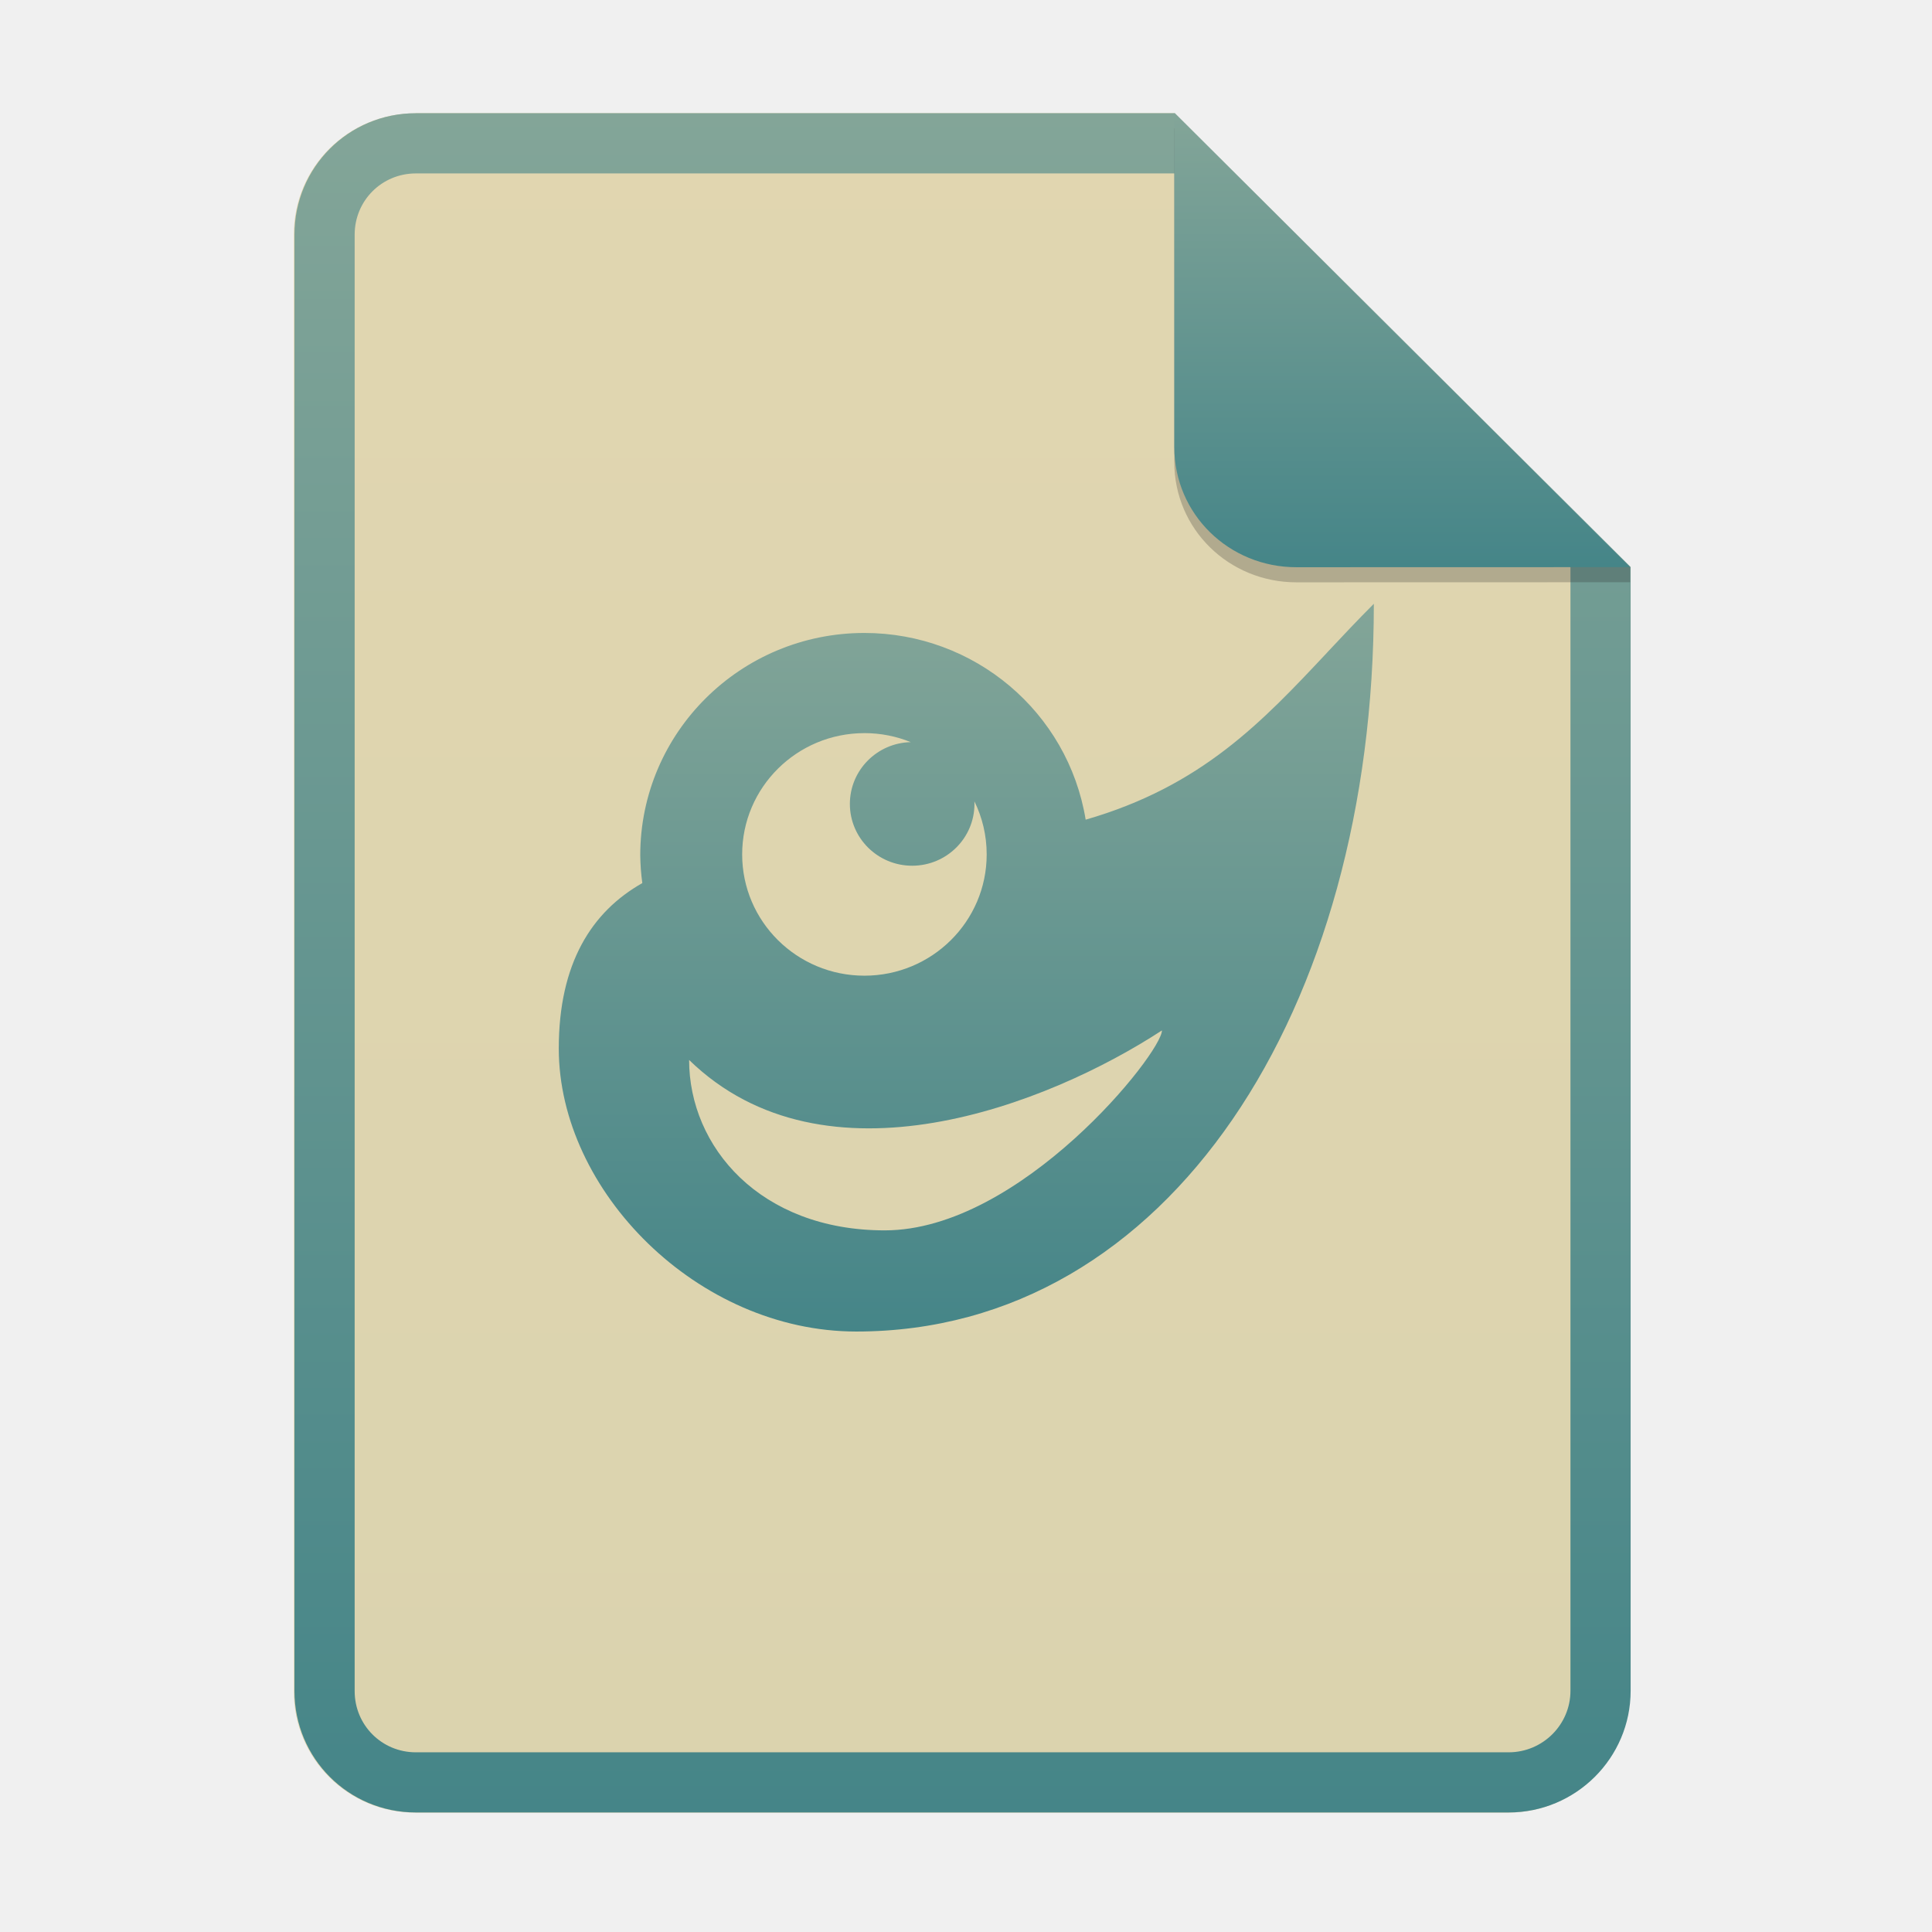
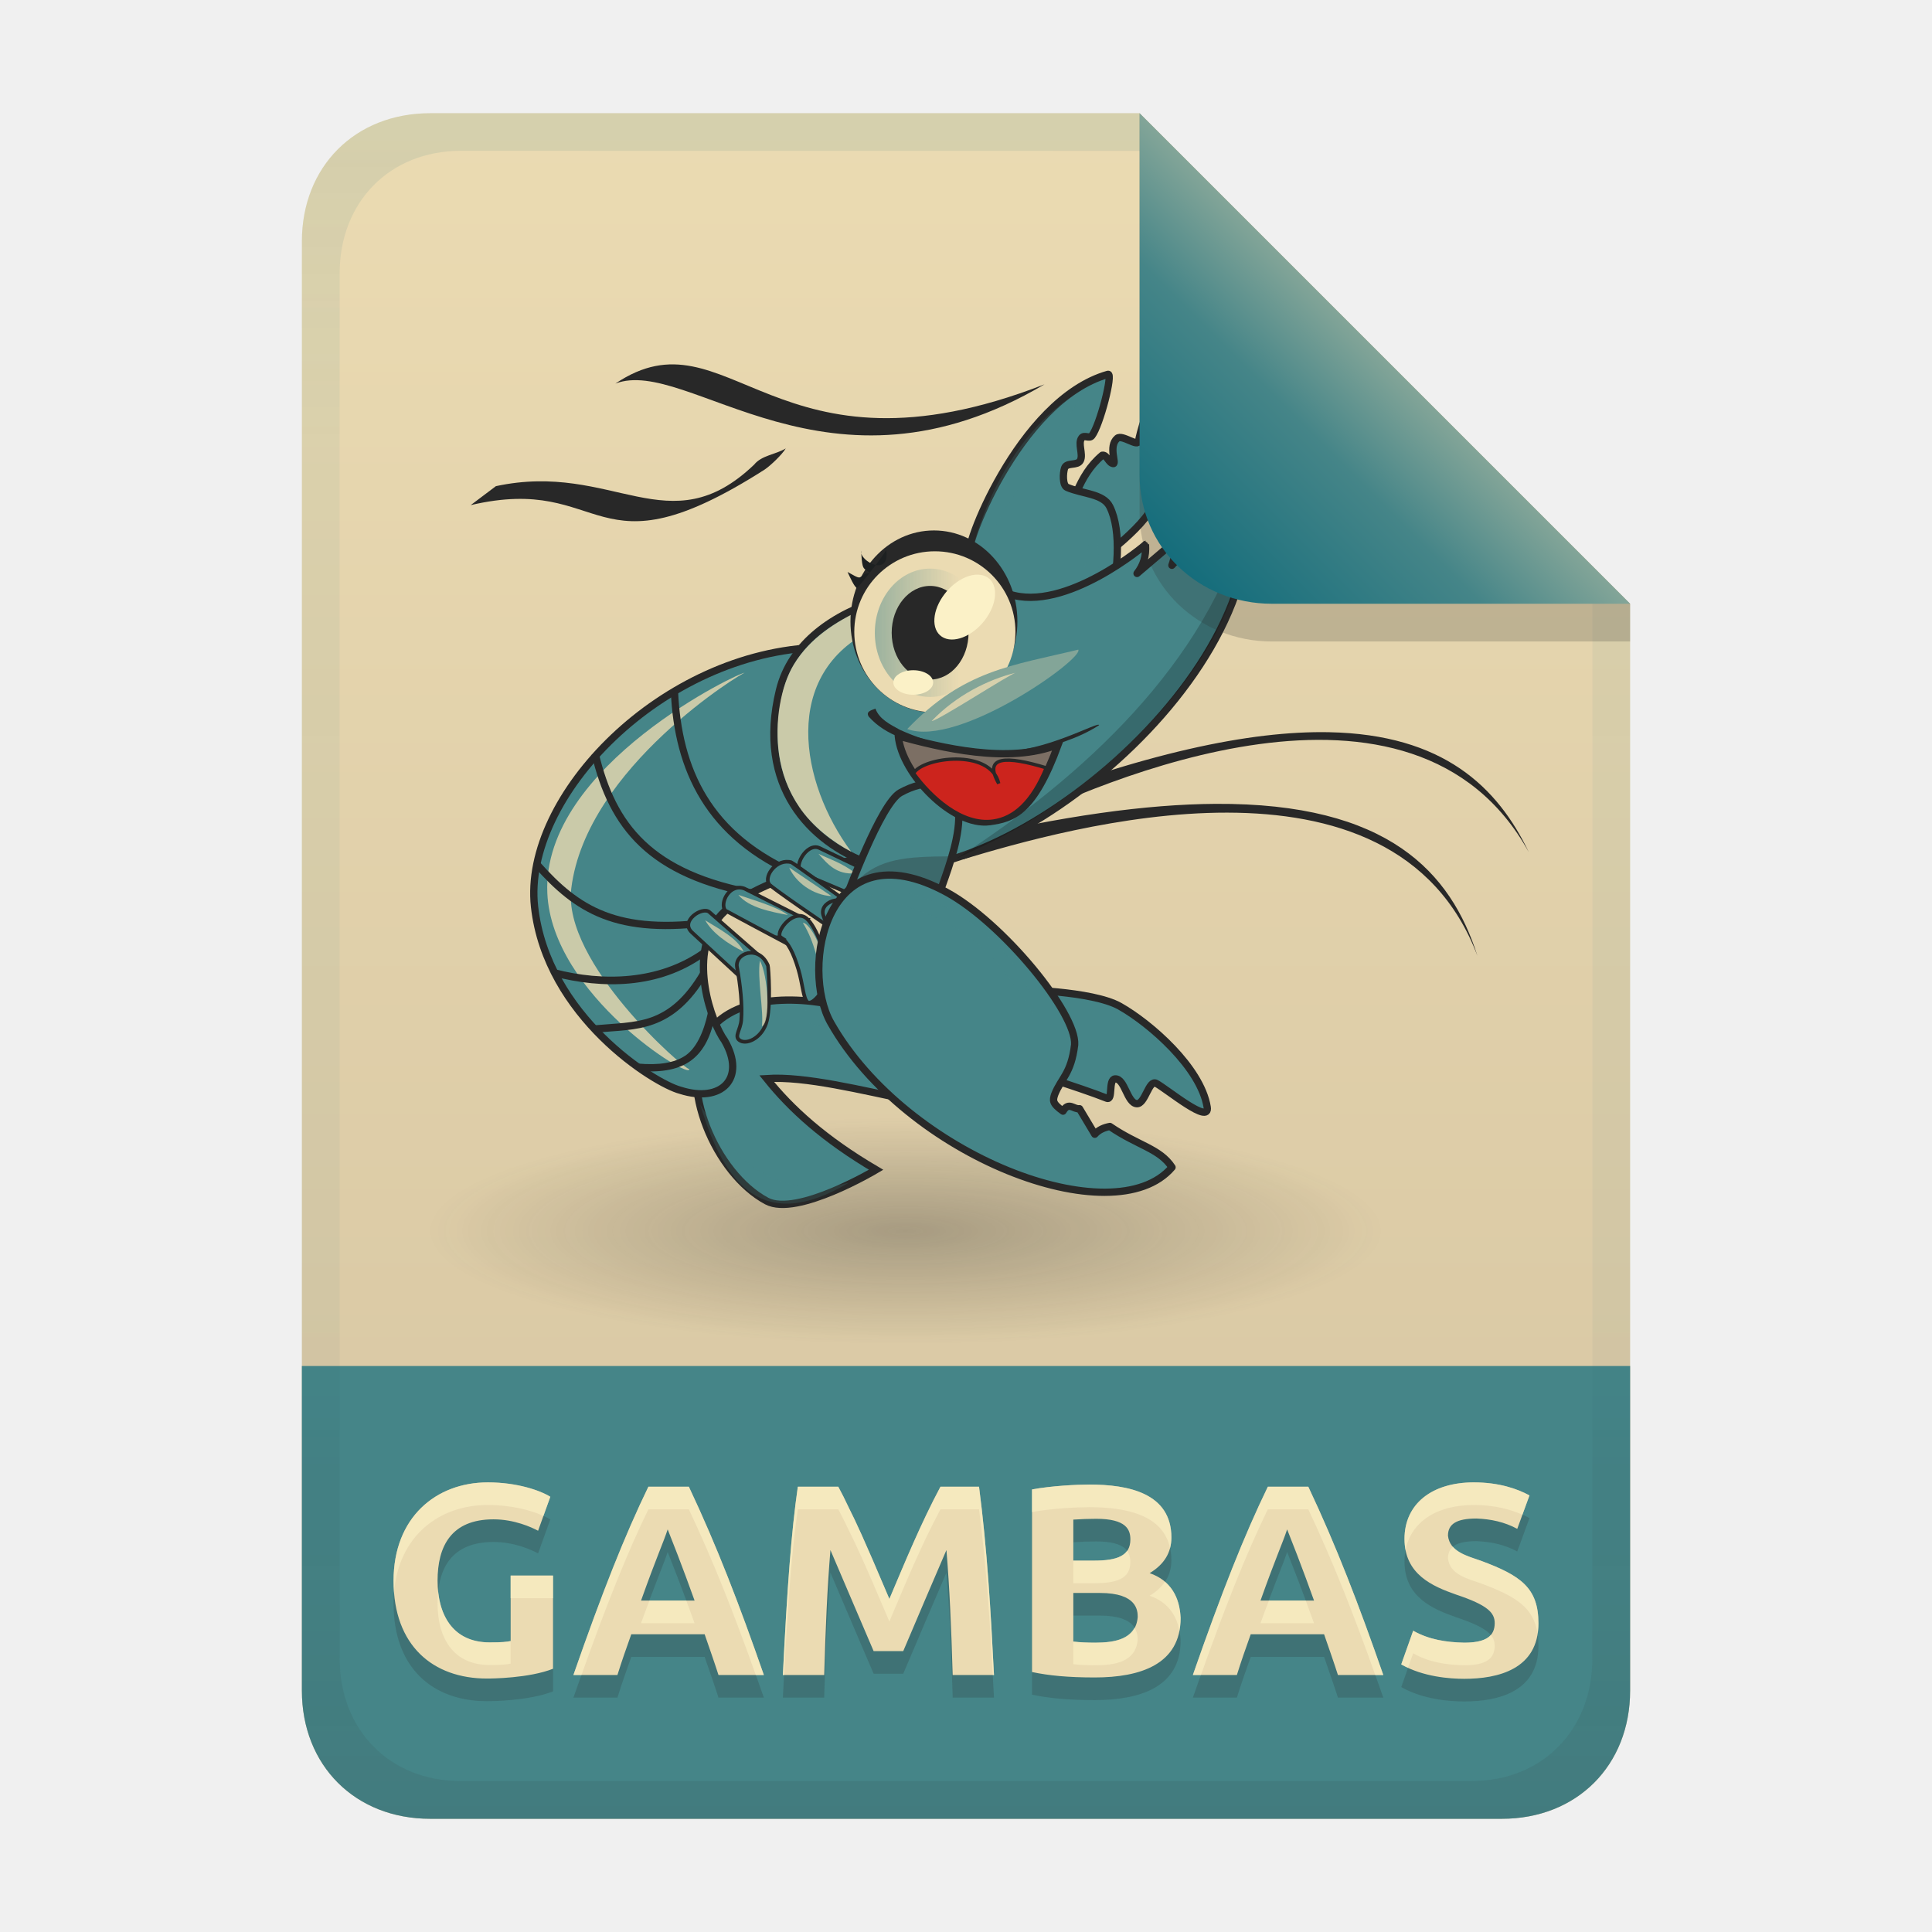
- <svg xmlns="http://www.w3.org/2000/svg" width="256" height="256" fill="none" version="1.1" viewBox="0 0 256 256">
-   <path d="m55.08 15h100.5l60.4 60.15 2e-3 148.9c0 8.911-7.262 16.13-16.17 16.13h-144.8c-8.91 0-16.08-7.174-16.08-16.08v-193c0-8.91 7.173-16.08 16.08-16.08h1e-4z" fill="#ebdbb2" />
-   <path d="m55.08 15h100.5l60.4 60.15 2e-3 148.9c0 8.911-7.262 16.13-16.17 16.13h-144.8c-8.91 0-16.08-7.174-16.08-16.08v-193c0-8.91 7.173-16.08 16.08-16.08h1e-4z" fill="url(#paint0_linear)" opacity=".1" />
-   <path d="m155.6 22.98h-100.5c-4.504 0-8.105 3.601-8.105 8.105v193c0 4.504 3.601 8.105 8.105 8.105h144.8c4.533 0 8.194-3.674 8.194-8.149v-148.9l-52.42-52.17zm-1e-3 -7.979h-100.5c-8.91 0-16.08 7.173-16.08 16.08v193c0 8.91 7.173 16.08 16.08 16.08h144.8c8.911 0 16.17-7.218 16.17-16.13l-2e-3 -148.9-60.4-60.15z" clip-rule="evenodd" fill="url(#paint0_linear)" fill-rule="evenodd" />
-   <path d="m175.9 86.41c1.978-2.109 3.993-4.257 6.141-6.406 0 53.58-27.05 96.43-68.58 96.43-21 0-39.42-18.6-39.42-37.5 0-11.3 4.366-18.13 11.07-21.92-0.17-1.223-0.259-2.453-0.274-3.683 0-16.27 13.3-29.46 29.7-29.46 14.57 0 26.98 10.47 29.32 24.74 15.38-4.438 23.36-12.94 32.04-22.19zm-55.21 11.93c-1.896-0.772-3.972-1.198-6.149-1.198v1e-3c-8.949 0-16.2 7.197-16.2 16.07 0 8.879 7.251 16.07 16.2 16.07s16.2-7.197 16.2-16.07c0-2.522-0.585-4.907-1.627-7.031 5e-3 0.113 7e-3 0.227 7e-3 0.342 0 4.523-3.695 8.189-8.254 8.189s-8.254-3.666-8.254-8.189c0-4.464 3.6-8.094 8.077-8.187zm-3.449 64.69c18 0 36.72-23.51 36.72-26.49v-4e-3c-15.12 9.878-44.65 21.43-62.65 3.914 0 11.51 9.419 22.58 25.92 22.58z" clip-rule="evenodd" fill="url(#paint2_linear)" fill-rule="evenodd" />
-   <path d="m155.6 17v44.23c0 8.91 7.259 15.93 16.17 15.93l44.23-0.011v-2l-60.4-58.15z" fill="#282828" opacity=".25" />
-   <path d="m155.6 15v44.23c0 8.91 7.259 15.93 16.17 15.93l44.23-0.011-60.4-60.15z" fill="url(#paint3_linear)" />
+ <svg xmlns="http://www.w3.org/2000/svg" width="256" height="256" version="1.1" viewBox="0 0 256 256">
  <defs>
-     <linearGradient id="paint0_linear" x1="127.5" x2="127.5" y1="15" y2="240.2" gradientUnits="userSpaceOnUse">
+     <linearGradient id="linearGradient26" x1="-160" x2="-160" y2="226" gradientTransform="translate(267,15)" gradientUnits="userSpaceOnUse">
+       <stop stop-color="#ebdbb2" offset="0" />
+       <stop stop-color="#d5c4a1" offset="1" />
+     </linearGradient>
+     <linearGradient id="linearGradient7-6-0" x1="186" x2="156" y1="45.006" y2="75.012" gradientTransform="matrix(1.0833 0 0 1.0833 -17.998 -1.2506)" gradientUnits="userSpaceOnUse">
      <stop stop-color="#83a598" offset="0" />
-       <stop stop-color="#458588" offset="1" />
+       <stop stop-color="#458588" offset=".303" />
+       <stop stop-color="#076678" offset="1" />
    </linearGradient>
-     <linearGradient id="paint2_linear" x1="128" x2="128" y1="80" y2="176.4" gradientUnits="userSpaceOnUse">
+     <linearGradient id="linearGradient3137" x1="203.04" x2="232.34" y1="137.42" y2="137.42" gradientTransform="translate(-6.994 -5.6272)" gradientUnits="userSpaceOnUse">
      <stop stop-color="#83a598" offset="0" />
-       <stop stop-color="#458588" offset="1" />
+       <stop stop-color="#83a598" stop-opacity="0" offset="1" />
    </linearGradient>
-     <linearGradient id="paint3_linear" x1="185.8" x2="185.8" y1="15" y2="75.16" gradientUnits="userSpaceOnUse">
-       <stop stop-color="#83a598" offset="0" />
-       <stop stop-color="#458588" offset="1" />
+     <linearGradient id="linearGradient14-8" x1="128" x2="128" y1="15.001" y2="241" gradientTransform="translate(0,4.8e-4)" gradientUnits="userSpaceOnUse">
+       <stop stop-color="#076678" stop-opacity=".1" offset="0" />
+       <stop stop-color="#076678" stop-opacity=".05" offset=".2" />
+       <stop stop-color="#076678" stop-opacity=".047" offset=".704" />
+       <stop stop-color="#282828" stop-opacity=".05" offset=".805" />
+       <stop stop-color="#282828" stop-opacity=".102" offset="1" />
    </linearGradient>
+     <radialGradient id="radialGradient12" cx="125" cy="165" r="60" gradientTransform="matrix(1.0555 0 0 .25 -11.938 121.86)" gradientUnits="userSpaceOnUse">
+       <stop stop-color="#282828" offset="0" />
+       <stop stop-color="#282828" stop-opacity="0" offset="1" />
+     </radialGradient>
  </defs>
+   <path d="m57 15c-9.939 0-17 7.059-17 17v192c0 9.939 7.059 17 17 17h142c9.941 0 17-7.061 17-17v-144l-64.999-64.999z" fill="url(#linearGradient26)" stroke-linecap="round" stroke-linejoin="round" stroke-miterlimit="0" style="paint-order:markers fill stroke" />
+   <path d="m57 241c-9.939 0-17-7.059-17-17v-43h176v43c0 9.941-7.061 17-17 17z" fill="#458588" stroke-linecap="round" stroke-linejoin="round" stroke-miterlimit="0" style="paint-order:markers fill stroke" />
+   <path d="m65.396 204.32c-5.618 0-7.416 3.568-7.416 8.136 0 4.462 1.979 8.172 6.912 8.172 1.583 0 2.269-0.072 2.772-0.18v-8.676h5.616v12.348c-3.187 1.252-8.083 1.296-8.748 1.296-7.162 0-12.384-4.352-12.384-12.96 0-8.379 5.612-13.032 12.492-13.032 3.893 0 6.953 1.079 8.28 1.908l-1.62 4.5c-0.883-0.469-3.155-1.512-5.904-1.512zm29.808 20.628c-0.579-1.811-1.221-3.601-1.836-5.4h-9.72c-0.639 1.791-1.271 3.584-1.836 5.4h-5.832c3.792-10.889 6.831-18.561 9.936-24.948h5.364c3.732 7.904 6.688 15.621 9.936 24.948zm-6.732-19.296c-0.644 1.933-1.485 3.686-3.528 9.432h7.092c-0.066-0.185-1.677-4.714-3.564-9.432zm22.608-5.652c0.432 0.792 0.924 1.776 1.476 2.952 0.827 1.653 1.717 3.467 5.292 11.916 2.121-5.015 4.201-10.06 6.768-14.868h5.112c1.082 8.274 1.559 16.618 1.98 24.948h-5.472c-0.188-6.328-0.406-11.454-0.828-16.56-1.93 4.455-3.82 8.926-5.724 13.392h-3.924c-1.921-4.458-3.81-8.931-5.724-13.392-0.422 5.106-0.64 10.232-0.828 16.56h-5.472c0.555-11.378 1.116-18.984 1.98-24.948zm33.984 25.272c-3.577 0-6.137-0.256-8.316-0.72v-24.192c2.551-0.478 5.948-0.648 7.596-0.648 5.168 0 10.872 1.128 10.872 7.02 0 1.992-0.96 3.564-2.88 4.716 2.767 0.964 3.977 3.131 4.104 5.94 0 6.133-5.311 7.884-11.376 7.884zm-2.844-11.196v6.444c0.883 0.104 1.864 0.144 2.916 0.144 2.547-6e-3 5.364-0.414 5.616-3.384 0-0.846-0.057-3.204-5.004-3.204zm0-4.284h2.736c3.118 0 4.824-0.643 4.824-2.808 0-1.282-0.513-2.736-4.536-2.736-1.009 5e-3 -2.018 0.036-3.024 0.108zm35.064 15.156c-0.579-1.811-1.221-3.601-1.836-5.4h-9.72c-0.639 1.791-1.271 3.584-1.836 5.4h-5.832c3.792-10.889 6.831-18.561 9.936-24.948h5.364c3.732 7.904 6.688 15.621 9.936 24.948zm-6.732-19.296c-0.644 1.933-1.485 3.686-3.528 9.432h7.092c-0.066-0.185-1.677-4.714-3.564-9.432zm23.472 15.012c2.91 0 4.032-0.884 4.032-2.592 0-1.38-0.924-2.384-5.112-3.78-3.117-1.1-6.84-2.659-6.84-7.38 0-4.636 3.635-7.488 9.18-7.488 3.349 0 5.77 0.85 7.38 1.728l-1.62 4.428c-1.686-0.913-3.502-1.296-5.4-1.368-2.627 0-3.78 0.718-3.78 2.268 0.223 2.148 2.576 2.703 4.32 3.312 5.338 1.977 7.668 3.607 7.668 8.316 0 6.083-5.373 7.344-9.828 7.344-1.869 0-5.444-0.247-8.352-1.908l1.584-4.464c2.089 1.185 4.401 1.536 6.768 1.584z" fill="#282828" opacity=".2" aria-label="GAMBAS" />
+   <path d="m65.396 201.32c-5.618 0-7.416 3.568-7.416 8.136 0 4.462 1.979 8.172 6.912 8.172 1.583 0 2.269-0.072 2.772-0.18v-8.676h5.616v12.348c-3.187 1.252-8.083 1.296-8.748 1.296-7.162 0-12.384-4.352-12.384-12.96 0-8.379 5.612-13.032 12.492-13.032 3.893 0 6.953 1.079 8.28 1.908l-1.62 4.5c-0.883-0.469-3.155-1.512-5.904-1.512zm29.808 20.628c-0.579-1.811-1.221-3.601-1.836-5.4h-9.72c-0.639 1.791-1.271 3.584-1.836 5.4h-5.832c3.792-10.889 6.831-18.561 9.936-24.948h5.364c3.732 7.904 6.688 15.621 9.936 24.948zm-6.732-19.296c-0.644 1.933-1.485 3.686-3.528 9.432h7.092c-0.066-0.185-1.677-4.714-3.564-9.432zm22.608-5.652c0.432 0.792 0.924 1.776 1.476 2.952 0.827 1.653 1.717 3.467 5.292 11.916 2.121-5.015 4.201-10.06 6.768-14.868h5.112c1.082 8.274 1.559 16.618 1.98 24.948h-5.472c-0.188-6.328-0.406-11.454-0.828-16.56-1.93 4.455-3.82 8.926-5.724 13.392h-3.924c-1.921-4.458-3.81-8.931-5.724-13.392-0.422 5.106-0.64 10.232-0.828 16.56h-5.472c0.555-11.378 1.116-18.984 1.98-24.948zm33.984 25.272c-3.577 0-6.137-0.256-8.316-0.72v-24.192c2.551-0.478 5.948-0.648 7.596-0.648 5.168 0 10.872 1.128 10.872 7.02 0 1.992-0.96 3.564-2.88 4.716 2.767 0.964 3.977 3.131 4.104 5.94 0 6.133-5.311 7.884-11.376 7.884zm-2.844-11.196v6.444c0.883 0.104 1.864 0.144 2.916 0.144 2.547-6e-3 5.364-0.414 5.616-3.384 0-0.846-0.057-3.204-5.004-3.204zm0-4.284h2.736c3.118 0 4.824-0.643 4.824-2.808 0-1.282-0.513-2.736-4.536-2.736-1.009 5e-3 -2.018 0.036-3.024 0.108zm35.064 15.156c-0.579-1.811-1.221-3.601-1.836-5.4h-9.72c-0.639 1.791-1.271 3.584-1.836 5.4h-5.832c3.792-10.889 6.831-18.561 9.936-24.948h5.364c3.732 7.904 6.688 15.621 9.936 24.948zm-6.732-19.296c-0.644 1.933-1.485 3.686-3.528 9.432h7.092c-0.066-0.185-1.677-4.714-3.564-9.432zm23.472 15.012c2.91 0 4.032-0.884 4.032-2.592 0-1.38-0.924-2.384-5.112-3.78-3.117-1.1-6.84-2.659-6.84-7.38 0-4.636 3.635-7.488 9.18-7.488 3.349 0 5.77 0.85 7.38 1.728l-1.62 4.428c-1.686-0.913-3.502-1.296-5.4-1.368-2.627 0-3.78 0.718-3.78 2.268 0.223 2.148 2.576 2.703 4.32 3.312 5.338 1.977 7.668 3.607 7.668 8.316 0 6.083-5.373 7.344-9.828 7.344-1.869 0-5.444-0.247-8.352-1.908l1.584-4.464c2.089 1.185 4.401 1.536 6.768 1.584z" fill="#ebdbb2" aria-label="GAMBAS" />
+   <path d="m64.641 196.42c-6.88 0-12.492 4.655-12.492 13.033 0 0.538 0.021 1.06 0.061 1.564 0.606-7.471 5.955-11.598 12.432-11.598 3.21 0 5.791 0.731 7.363 1.453l0.916-2.545c-1.327-0.829-4.387-1.908-8.279-1.908zm130.64 0c-5.545 0-9.18 2.853-9.18 7.488 0 0.54 0.054 1.033 0.145 1.494 0.712-3.738 4.12-5.982 9.035-5.982 2.773 0 4.878 0.588 6.445 1.287l0.936-2.559c-1.61-0.878-4.032-1.728-7.381-1.728zm-50.939 0.289c-1.648 0-5.044 0.17-7.596 0.648v2.998c2.551-0.478 5.948-0.646 7.596-0.646 4.656 0 9.732 0.927 10.695 5.416 0.117-0.44 0.178-0.906 0.178-1.397 0-5.892-5.705-7.019-10.873-7.019zm-58.428 0.287c-3.105 6.387-6.144 14.06-9.935 24.949h1.072c3.291-9.259 6.065-16.193 8.863-21.949h5.363c3.316 7.022 6.028 13.961 8.867 21.949h1.07c-3.248-9.327-6.205-17.045-9.938-24.949zm19.801 0c-0.864 5.964-1.425 13.571-1.98 24.949h0.16c0.506-9.66 1.038-16.554 1.82-21.949h5.363c0.432 0.792 0.925 1.775 1.477 2.951 0.827 1.653 1.716 3.467 5.291 11.916 2.121-5.015 4.2-10.059 6.768-14.867h5.113c0.952 7.282 1.429 14.616 1.818 21.949h0.162c-0.421-8.33-0.899-16.675-1.98-24.949h-5.113c-2.567 4.808-4.646 9.854-6.768 14.869-3.575-8.449-4.465-10.263-5.291-11.916-0.552-1.176-1.045-2.161-1.477-2.953zm62.279 0c-3.105 6.387-6.144 14.06-9.935 24.949h1.072c3.291-9.259 6.065-16.193 8.863-21.949h5.363c3.316 7.022 6.028 13.961 8.867 21.949h1.07c-3.248-9.327-6.205-17.045-9.938-24.949zm24.529 7.959c-0.439 0.367-0.662 0.865-0.662 1.522 0.223 2.148 2.577 2.704 4.32 3.312 4.667 1.728 7.035 3.192 7.557 6.68 0.066-0.428 0.111-0.874 0.111-1.363 0-4.709-2.33-6.339-7.668-8.316-1.246-0.435-2.789-0.853-3.658-1.834zm-43.182 0.527c-0.683 0.967-2.171 1.307-4.389 1.307h-2.734v3h2.734c3.118 0 4.824-0.643 4.824-2.809 0-0.507-0.09-1.038-0.436-1.498zm-81.68 3.287v2.998h5.615v-2.998zm86.695 0.824c-0.477 0.703-1.145 1.322-2.023 1.85 2.312 0.806 3.525 2.459 3.939 4.617 0.099-0.522 0.164-1.072 0.164-1.676-0.09-1.989-0.736-3.645-2.08-4.791zm-96.297 1.297c-0.053 0.505-0.082 1.024-0.082 1.561 0 4.462 1.979 8.174 6.912 8.174 1.583 0 2.269-0.074 2.772-0.182v-2.998c-0.503 0.108-1.188 0.18-2.772 0.18-4.39 0-6.432-2.942-6.83-6.734zm27.998 1.189c-0.37 0.987-0.619 1.598-1.117 3h7.092c-0.033-0.092-0.451-1.27-1.092-3zm82.08 0c-0.37 0.987-0.619 1.598-1.117 3h7.092c-0.033-0.092-0.451-1.27-1.092-3zm-17.812 3.6c-0.91 1.682-3.127 1.976-5.191 1.98-1.052 0-2.033-0.039-2.916-0.143v2.998c0.883 0.104 1.864 0.145 2.916 0.145 2.547-6e-3 5.363-0.415 5.615-3.385 0-0.359-0.034-0.988-0.424-1.596zm36.928 0.396-1.584 4.465c0.294 0.168 0.599 0.311 0.904 0.451l0.68-1.916c2.089 1.185 4.401 1.536 6.768 1.584 2.91 0 4.033-0.883 4.033-2.592 0-0.516-0.129-0.979-0.51-1.43-0.584 0.676-1.705 1.022-3.523 1.022-2.367-0.048-4.678-0.399-6.768-1.584z" fill="#fbf1c7" opacity=".6" />
+   <ellipse cx="120" cy="163.11" rx="63.33" ry="15" fill="url(#radialGradient12)" opacity=".3" style="paint-order:markers fill stroke" />
+   <g transform="matrix(.55913 0 0 .55913 64.445 35.291)">
+     <path d="m30.579 27.785c17.224-6.64 50.255 30.554 101.69 0.182-64.297 25.038-74.781-18.251-101.69-0.182zm40.37 15.367c-2.356 1.443-5.711 1.624-7.481 3.834-20.208 19.338-33.457-0.863-61.207 5.109l-5.969 4.492c32.498-7.596 28.432 17.88 69.636-8.409 1.526-1.031 4.193-3.618 5.021-5.026zm128.73 67.252c-18.575-0.36-43.856 4.874-78.702 18.588l2.126 4.066c22.211-11.061 96.596-43.739 123.93 5.758-7.393-15.412-20.21-27.886-47.358-28.412zm-26.926 16.979c-16.073 0.101-36.177 2.777-61.383 8.843l1.544 4.322c24.359-7.296 102.05-29.874 121.95 22.845-6.283-19.715-21.032-36.268-62.108-36.01z" fill="#282828" fill-rule="evenodd" />
+     <g transform="matrix(.16729 -.84809 .84809 .16729 -213.54 618.4)" fill="#458588" fill-rule="evenodd">
+       <g transform="matrix(1.0151 0 0 1 114.12 98.756)" stroke="#282828" stroke-linejoin="round" stroke-width="2">
+         <path d="m608.21 180.84c0.453 1.227-1.69 2.087-1.607 3.393 0.063 0.999 4.29-2.316 6.875-0.268 1.39 1.101-1.317 6.081 0.446 5.893 0.961-0.103 13.071 0.481 10.714 3.036-4.675 5.068-18.811 5.564-26.25 4.464-7.372-1.09-20.446-14.107-20.446-14.107s8.839-9.643 9.643-9.643c5.468 2.282 13.691 1.545 20.625 7.232z" />
+         <path d="m575.71 150.58c-1.479-2.419 42.714 4.52 54.243 27.5 0.692 1.38-13.936 0.56-17.1-1.071-0.994-0.512-0.088-2.056-1.071-2.589-1.669-0.905-4.242 1.312-6.071 0.804-1.68-0.468-1.128-3.611-2.857-3.839-1.385-0.183-4.691 0.329-4.976 1.696-0.958 4.592 0.249 10.047-2.881 12.5-11.726 9.19-46.455 4.796-50 1e-5l-10.714-25z" />
+       </g>
+       <path d="m715.01 277.55c-2.904 7.176-52.052 0.984-51.429-1.786l0.357 4.643c18.636 6.669 44.821 7.043 51.071-2.857z" opacity=".8" />
+       <path d="m691.62 249.69c12.034-0.948 42.611 2.704 58.036 23.214-18.23-9.39-38.668-17.639-58.036-23.214z" opacity=".2" />
+       <path d="m740.37 293.26c-0.561 0.844-19.706-1.796-21.786-5.714-0.676-1.273-3.825 1.984-2.679 2.857 8.627 6.567 25.086 2.779 24.464 2.857z" opacity=".8" />
+     </g>
+     <g transform="matrix(.86443 0 0 .86443 -404.99 -42.334)" fill="#458588" fill-rule="evenodd">
+       <path d="m528.57 260.22c7.244-12.624 28.105-11.016 38.571-7.857 18.052 5.449 20.044 25.226 18.214 25.357-14.211-2.902-29.389-6.77-40-6.071 6.723 8.381 15.741 16.605 30 25 0 0-21.726 12.992-30 8.571-14.078-7.521-24.32-31.869-16.786-45z" stroke="#282828" stroke-width="2" />
+       <path d="m543.3 254.77c9.007-4.21 23.839-2.635 35.982 11.161-9.465-6.301-27.202-12.162-35.982-11.161z" opacity=".8" />
+       <path d="m527.14 278.79c9.485 16.133 21.744 26.163 40.714 21.429-23.591 14.009-34.152 0.511-40.714-21.429z" opacity=".2" />
+     </g>
+     <path d="m79.028 90.299c-37.48 1.063-70.48 35.428-67.611 61.436 2.869 26.008 28.435 41.946 34.577 43.53 9.629 3.087 15.652-2.732 10.497-11.732-3.17-4.345-8.696-19.775-1.544-29.02 7.152-9.245 34.045-15.553 37.66-13.745z" fill="#458588" fill-rule="evenodd" stroke="#282828" stroke-width="1.729" />
+     <path d="m179.75 51.863c9.61 45.14-60.749 98.766-88.99 89.685-14.079-5.125-26.811-18.464-21.302-41.06 5.509-22.596 40.976-27.372 54.336-22.846 13.36 4.526 32.544-11.714 32.416-11.732 0.199 2.859-0.57 5.032-2.007 6.869l8.799-7.487c0.422 2.093 0.059 3.873-0.54 5.557l9.185-9.879c0.583 2.297 0.6 4.367 0.154 6.252 3.144-3.109 5.827-7.958 7.95-15.359z" fill="#458588" fill-rule="evenodd" stroke="#282828" stroke-linecap="square" stroke-linejoin="round" stroke-width="1.729" />
+     <path d="m89.216 81.192c-6.503 3.07-12.517 6.936-16.291 13.082-3.2 5.212-4.68 13.784-3.541 21.481 0.631 4.265 2.108 8.463 4.82 12.458 3.066 4.515 8.018 8.295 12.243 10.487-12.044-16.199-16.838-42.218 5.338-52.747 8.638-3.041 4.173-7.038-2.569-4.761z" fill="#ebdbb2" fill-rule="evenodd" opacity=".8" />
+     <path d="m61.165 96.36c-0.079-0.708-48.066 21.804-46.717 52.174 1.074 24.162 34.279 44.534 33.618 41.696-1.037 0.186-30.106-25.176-27.943-42.787 3.541-28.829 40.936-51.396 41.041-51.083z" fill="#ebdbb2" fill-rule="evenodd" opacity=".8" />
+     <path transform="matrix(.86443 0 0 .86443 -350.12 -22.645)" d="m457.59 142.67-1.997 0.092c0.976 21.512 9.424 40.517 34.746 51.28l0.397 0.394 1.413-1.413-0.645-0.642-0.18-0.078c-24.871-10.482-32.775-28.514-33.734-49.632zm-21.744 16.986-1.946 0.469c2.397 9.968 6.198 18.452 13.199 25.09s17.138 11.373 32.045 14.044l0.353-1.97c-14.659-2.627-24.377-7.223-31.023-13.525-6.646-6.301-10.283-14.355-12.628-24.108zm-16.12 29.933-1.491 1.335c5.487 6.136 11.04 11.141 18.663 14.082 7.623 2.94 17.244 3.789 30.823 1.834l-0.285-1.977c-13.367 1.925-22.6 1.062-29.817-1.722s-12.491-7.512-17.892-13.552zm44.52 23.905c-11.929 8.482-27.217 8.84-40.468 5.382l-0.506 1.936c13.61 3.551 28.98 3.518 41.535-5.411zm-0.434 5.994c-4.436 7.54-8.899 10.894-13.535 12.584-4.635 1.69-10.268 1.697-15.507 2.188l0.909 1.966c5.111-0.479 10.225-0.431 15.284-2.276 5.059-1.845 9.966-5.623 14.571-13.45zm1.969 11.266c-1.147 5.409-3.242 9.858-6.238 11.847-2.997 1.988-7.191 2.652-12.968 2.157l-0.17 1.99c6.008 0.515 10.706-0.131 14.245-2.479 3.539-2.348 5.75-6.331 6.959-12.034z" fill="#282828" />
+     <g transform="matrix(.86443 0 0 .86443 -346.2 -29.613)" fill="#458588" fill-rule="evenodd" stroke="#282828" stroke-width="1px">
+       <path transform="translate(-1.6664e-6)" d="m475.78 223.66-5.808 5.303-13.132-12.122c-3.372-3.113 2.919-7.2 4.798-5.556z" />
+       <path transform="translate(-1.6664e-6)" d="m469.22 226.44c-0.735-3.904 5.981-6.358 8.46-0.505 0.139 0.327 0.964 11.673-0.505 15.91-1.455 4.197-5.522 5.907-7.324 4.546-1.429-1.08 0.295-2.808 0.523-5.447 0.35-4.053-0.257-9.738-1.154-14.504z" />
+       <path transform="translate(-1.6664e-6)" d="m488.28 213.43-5.682 6.314s-16.53-8.777-16.668-8.965c-1.475-2.02 1.24-7.444 5.303-5.935 0.067 0.025 17.046 8.586 17.046 8.586z" />
+       <path transform="translate(-1.6664e-6)" d="m481.21 218.23c-1.652-1.083 2.911-7.497 6.566-5.556 2.541 1.349 5.979 9.729 6.313 15.405 0.207 3.517-4.119 9.032-5.556 7.9-1.134-0.893-1.324-5.08-2.499-8.994-1.351-4.5-2.795-7.425-4.825-8.755z" />
+       <path transform="translate(-1.6664e-6)" d="m491.82 193.73 15.531 7.45-3.03 6.819-17.046-7.197c-3.171-1.339 0.992-8.776 4.546-7.071z" />
+       <path transform="translate(-1.6664e-6)" d="m514.04 203.83c-0.176 0.352-5.726-2.725-7.702-3.409-2.247-0.778-5.321 4.894-3.914 6.819 2.005 2.743 8.291 3.4 7.955 3.662z" />
+       <path transform="translate(-1.6664e-6)" d="m477.93 203.58c-1.348-2.412 2.3-7.051 6.187-5.935 0.374 0.107 15.152 10.733 15.152 10.733l-5.556 6.44s-15.292-10.359-15.784-11.238z" />
+       <path transform="translate(-1.6664e-6)" d="m492.95 212.42c-1.522-3.966 5.326-6.261 7.955-2.525 1.228 1.745 2.147 14.139 1.641 15.91-1.634 5.723-4.236 6.334-5.303 5.808-0.439-0.216-0.165-2.805-0.746-5.756-0.95-4.827-2.702-11.236-3.547-13.437z" />
+     </g>
+     <g fill-rule="evenodd">
+       <path d="m78.719 139.23c2.164 2.441 4.234 4.991 8.799 4.63-3.25-2.495-5.923-3.256-8.799-4.63zm-6.947 3.241c1.531 3.542 5.625 6.535 10.032 6.791zm-12.041 6.483c2.482 3.107 8.016 4.046 11.732 4.786-2.564-2.016-8.361-3.578-11.732-4.786zm-7.871 6.022c1.666 2.983 5.395 5.652 9.107 7.407-1.526-3.216-5.952-5.413-9.107-7.407zm23.218 0.611c-0.022 2.9e-4 -0.044 2e-3 -0.065 6e-3 2.781 4.424 3.677 9.706 4.941 14.51 0.946-8.114-3.506-14.534-4.877-14.516zm-10.253 8.958c-0.668 4.109 0.958 12.203 0.464 15.59 2.18-1.114 1.464-12.077-0.464-15.59z" fill="#ebdbb2" opacity=".7" />
+       <path d="m85.253 149.51c0.204-0.148 8.097-22.145 12.86-24.779 6.143-3.396 11.394-2.424 12.801 0.416 4.466 9.015-6.876 28.043-4.289 28.408z" fill="#458588" stroke="#282828" stroke-width="1.729" />
+       <path d="m97.625 111.31c0.84 9.085 13.033 21.481 21.649 20.292 5.479-0.756 10.301-2.14 16.257-18.296-11.711 4.755-27.945 0.715-37.906-1.997z" fill="#7c6f64" stroke="#282828" stroke-width="1.729" />
+       <path d="m92.2 104.81c0.928 2.554 3.615 3.812 5.836 5.042 3.718 1.673 7.59 3.023 11.635 3.62 3.914 0.627 7.855 1.138 11.8 1.493 10.945 0.269 23.864-7.37 23.731-6.221-4.98 3.222-10.789 4.825-16.479 6.298-4.904 1.16-10.024 1.137-14.968 0.237-5.327-0.661-10.741-1.399-15.677-3.63-2.805-1.062-5.488-2.688-7.47-4.952-0.77-1.27 0.784-1.529 1.592-1.886z" fill="#282828" />
+       <path d="m101.24 120.14c2.175-3.818 18.276-5.961 20.176 2.407-3.79-6.596 1.92-6.542 11.266-3.701-3.33 8.16-7.648 11.923-12.552 12.62-7.511 1.067-14.855-5.759-18.889-11.326z" fill="#cc241d" stroke="#282828" stroke-width=".797px" />
+       <path d="m87.767 145.64c5.555-5.357 11.658-5.752 22.231-5.819l-2.768 6.685c-14.212 0.96-15.547-3.806-19.463-0.866z" fill="#282828" opacity=".3" />
+       <path d="m180.06 59.593c0.824 25.438-22.286 53.531-49.911 71.029-5.906 3.741-12.345 6.772-18.709 9.691 29.607-19 59.441-46.356 68.62-80.72z" opacity=".2" />
+       <path d="m84.894 151.74c3.866 4.529 2.658 14.456 2.47 15.282z" fill="#fff" opacity=".7" />
+     </g>
+     <g transform="matrix(.74632 .43618 -.43618 .74632 89.039 -287.7)" fill="#458588" fill-rule="evenodd">
+       <g stroke="#282828" stroke-linejoin="round" stroke-width="2">
+         <path d="m304.5 437.18s18.016-10.217 26.786-10.357c9.544-0.153 27.644 3.302 34.643 11.786 3.204 3.884-11.863 1.318-15.357 1.429-2.312 0.073 0.283 6.466-1.786 7.5-2.404 1.201-6.366-4.392-8.571-2.857-1.585 1.103 2.624 5.427 0.714 5.714-7.811 1.176-24.798 5.124-24.643 5.357z" />
+         <path d="m365.93 457.72c-5.519-2.752-11.033-0.402-20.357-1.071-1.271 1.091-2.18 2.362-2.5 3.929l-7.143-3.929c-1.266 1.025-3.581-0.294-3.571 2.857-3.665-0.334-3.922-1.108-4.286-2.857-0.713-4.701 1.04-7.114-2.143-14.464-3.864-7.782-34.025-18.933-51.429-18.393-37.875 1.176-24.15 38.345-9.286 46.964 36.331 21.067 96.395 11.148 100.71-13.036z" />
+       </g>
+       <path d="m256.95 434.92c23.824-5.736 32.692-6.34 55.425 5.989-9.736-15.937-48.029-17.429-55.425-5.989z" opacity=".8" />
+     </g>
+     <g transform="matrix(.88004 0 0 .81369 -146.18 -24.775)" fill-rule="evenodd">
+       <ellipse transform="matrix(1.023 0 0 1 61.614 3.5355)" cx="219.96" cy="130.35" rx="21.971" ry="26.517" fill="#282828" />
+       <ellipse transform="matrix(.98751 0 0 1.1194 65.68 -19.745)" cx="224" cy="139.94" rx="21.971" ry="20.961" fill="#ebdbb2" />
+       <ellipse transform="matrix(1.0172 0 0 1.0423 64.18 -6.0589)" cx="217.69" cy="137.42" rx="14.647" ry="17.93" fill="url(#linearGradient3137)" />
+       <ellipse transform="matrix(1.0789 0 0 1.0588 52.382 -6.7315)" cx="216.17" cy="135.9" rx="9.596" ry="12.879" fill="#282828" />
+       <path transform="matrix(.86354 .61486 -.61486 .86354 180.17 -105.68)" d="m214.57 108.84a10 6.25 90 0 0-3.857 9.239 10 6.25 90 0 0 6.248 10.001 10 6.25 90 0 0 6.251-10 10 6.25 90 0 0-6.252-10.002 10 6.25 90 0 0-2.39 0.762zm1.807 30.954a3.369 5.054 54.548 0 0-2.163 5.677 3.369 5.054 54.548 0 0 6.072-0.187 3.369 5.054 54.548 0 0 2.163-5.677 3.369 5.054 54.548 0 0-6.072 0.187z" fill="#fbf1c7" />
+       <path d="m273.75 112.9c1.29 8.242-7.207 3.522-6.738 0.383 0.26 4.484 0.448 4.944 1.209 5.531 2.384 1.839 1.031 0.355-0.413 1.375-1.491 1.054-0.759 1.525-4.44-0.729 0.719 1.661 1.8 4.314 2.547 4.717 1.875-2.188 8.191-10.921 7.834-11.278z" fill="#1d2021" />
+       <path transform="matrix(1.1363 0 0 1.229 166.1 30.448)" d="m99.753 109.65c12.123 4.5 41.901-16.693 40.532-18.814-15.631 3.783-27.204 4.821-40.532 18.814z" fill="#83a598" />
+       <path transform="matrix(1.1363 0 0 1.229 166.1 30.448)" d="m105.53 107.76c1.597-0.097 19.019-11.48 20.045-11.483-6.707 1.623-14.325 5.478-20.045 11.483z" fill="#ebdbb2" opacity=".8" />
+     </g>
+   </g>
+   <path d="m57 15c-9.939 0-17 7.059-17 17v192c0 9.939 7.059 17 17 17h142c9.941 0 17-7.061 17-17v-144l-65-65zm4.033 4.99 89.967 0.01 60 60 2e-4 139.75c1e-5 9.5-6.657 16.248-16.033 16.248h-133.93c-9.376 0-16.033-6.748-16.033-16.248v-183.51c0-9.501 6.659-16.25 16.033-16.25z" fill="url(#linearGradient14-8)" style="paint-order:markers fill stroke" />
+   <path d="m151 15.002v52.914c0 9.652 7.864 17.084 17.518 17.084l47.482-1.34e-4v-5z" fill="#282828" opacity=".2" stroke-width="1.083" />
+   <path d="m151 15.001v47.916c0 9.652 7.864 17.084 17.518 17.084l47.482-1.34e-4z" fill="url(#linearGradient7-6-0)" stroke-width="1.083" />
</svg>
